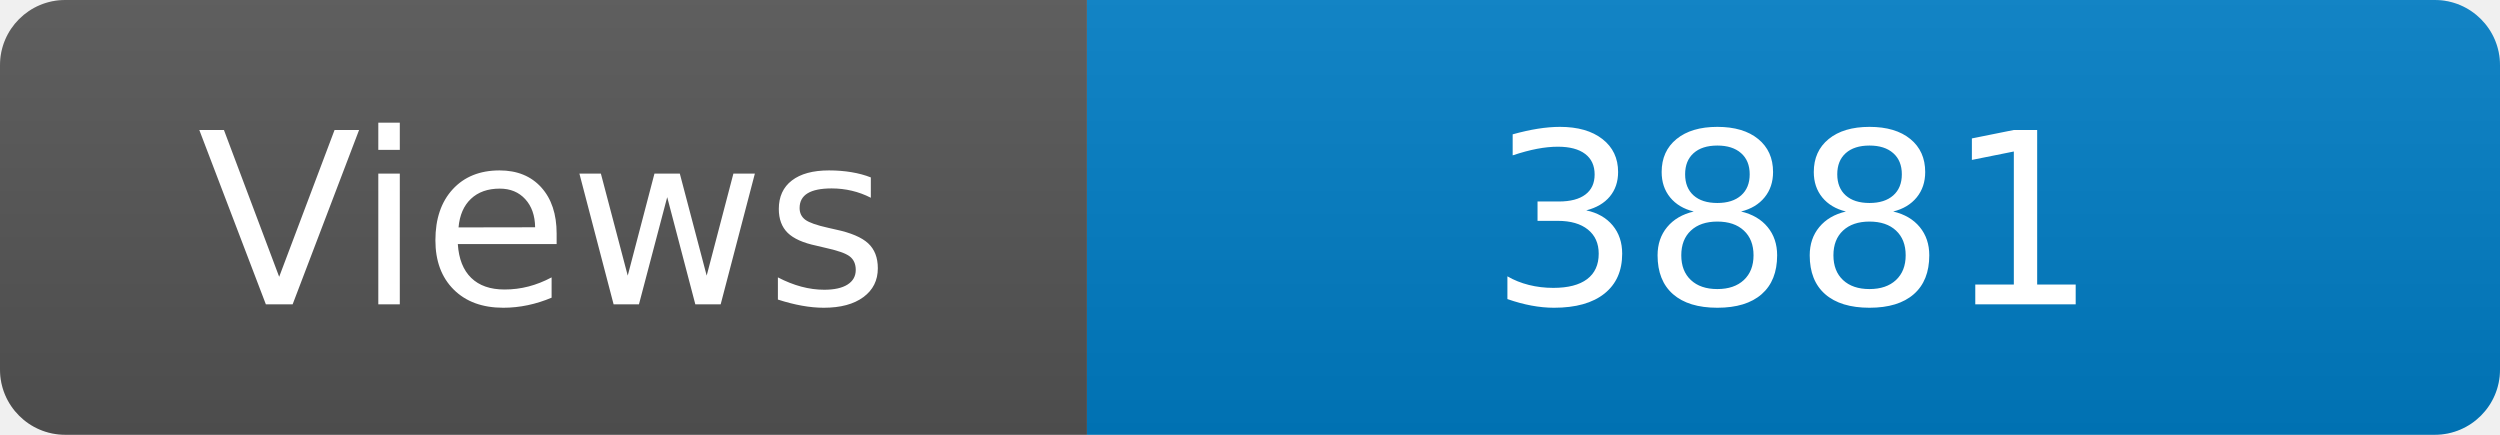
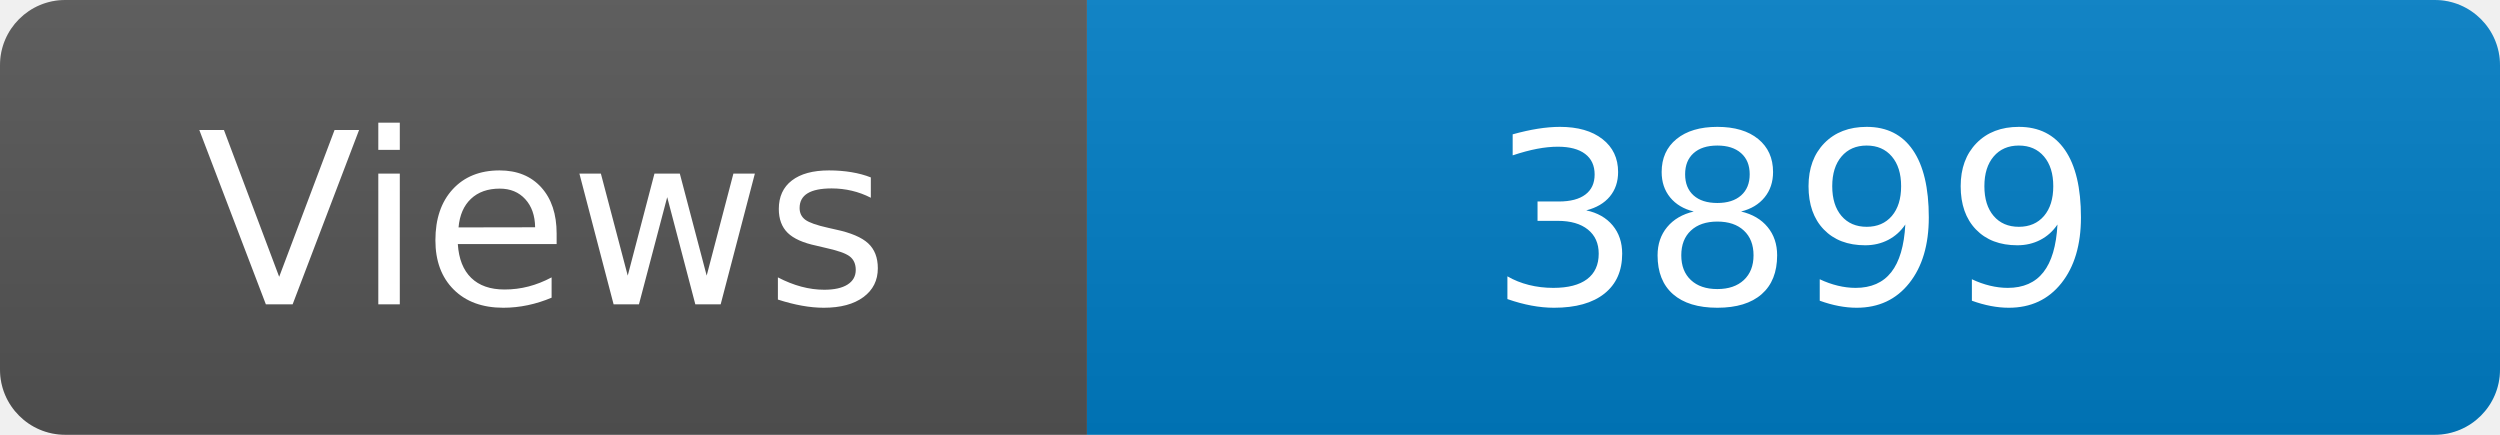
<svg xmlns="http://www.w3.org/2000/svg" width="115" height="20" role="img" aria-label="Maintained?: yes">
  <linearGradient id="s" x2="0" y2="100%">
    <stop offset="0" stop-color="#bbb" stop-opacity=".1" />
    <stop offset="1" stop-opacity=".1" />
  </linearGradient>
  <clipPath id="r">
    <rect width="115" height="20" rx="3" fill="#fff" />
  </clipPath>
  <g clip-path="url(#r)">
    <rect width="50" height="20" fill="#555" />
    <rect x="50" width="160" height="20" fill="#007ec6" />
    <rect width="115" height="20" fill="url(#s)" />
  </g>
  <g fill="#fff" text-anchor="middle" font-family="Verdana,Geneva,DejaVu Sans,sans-serif" font-size="110">
    <text x="250" y="140" transform="scale(.1)" fill="#fff">Views</text>
-     <text x="825" y="140" transform="scale(.1)" fill="#fff">3881</text>
+     <text x="825" y="140" transform="scale(.1)" fill="#fff">3899</text>
  </g>
</svg>
